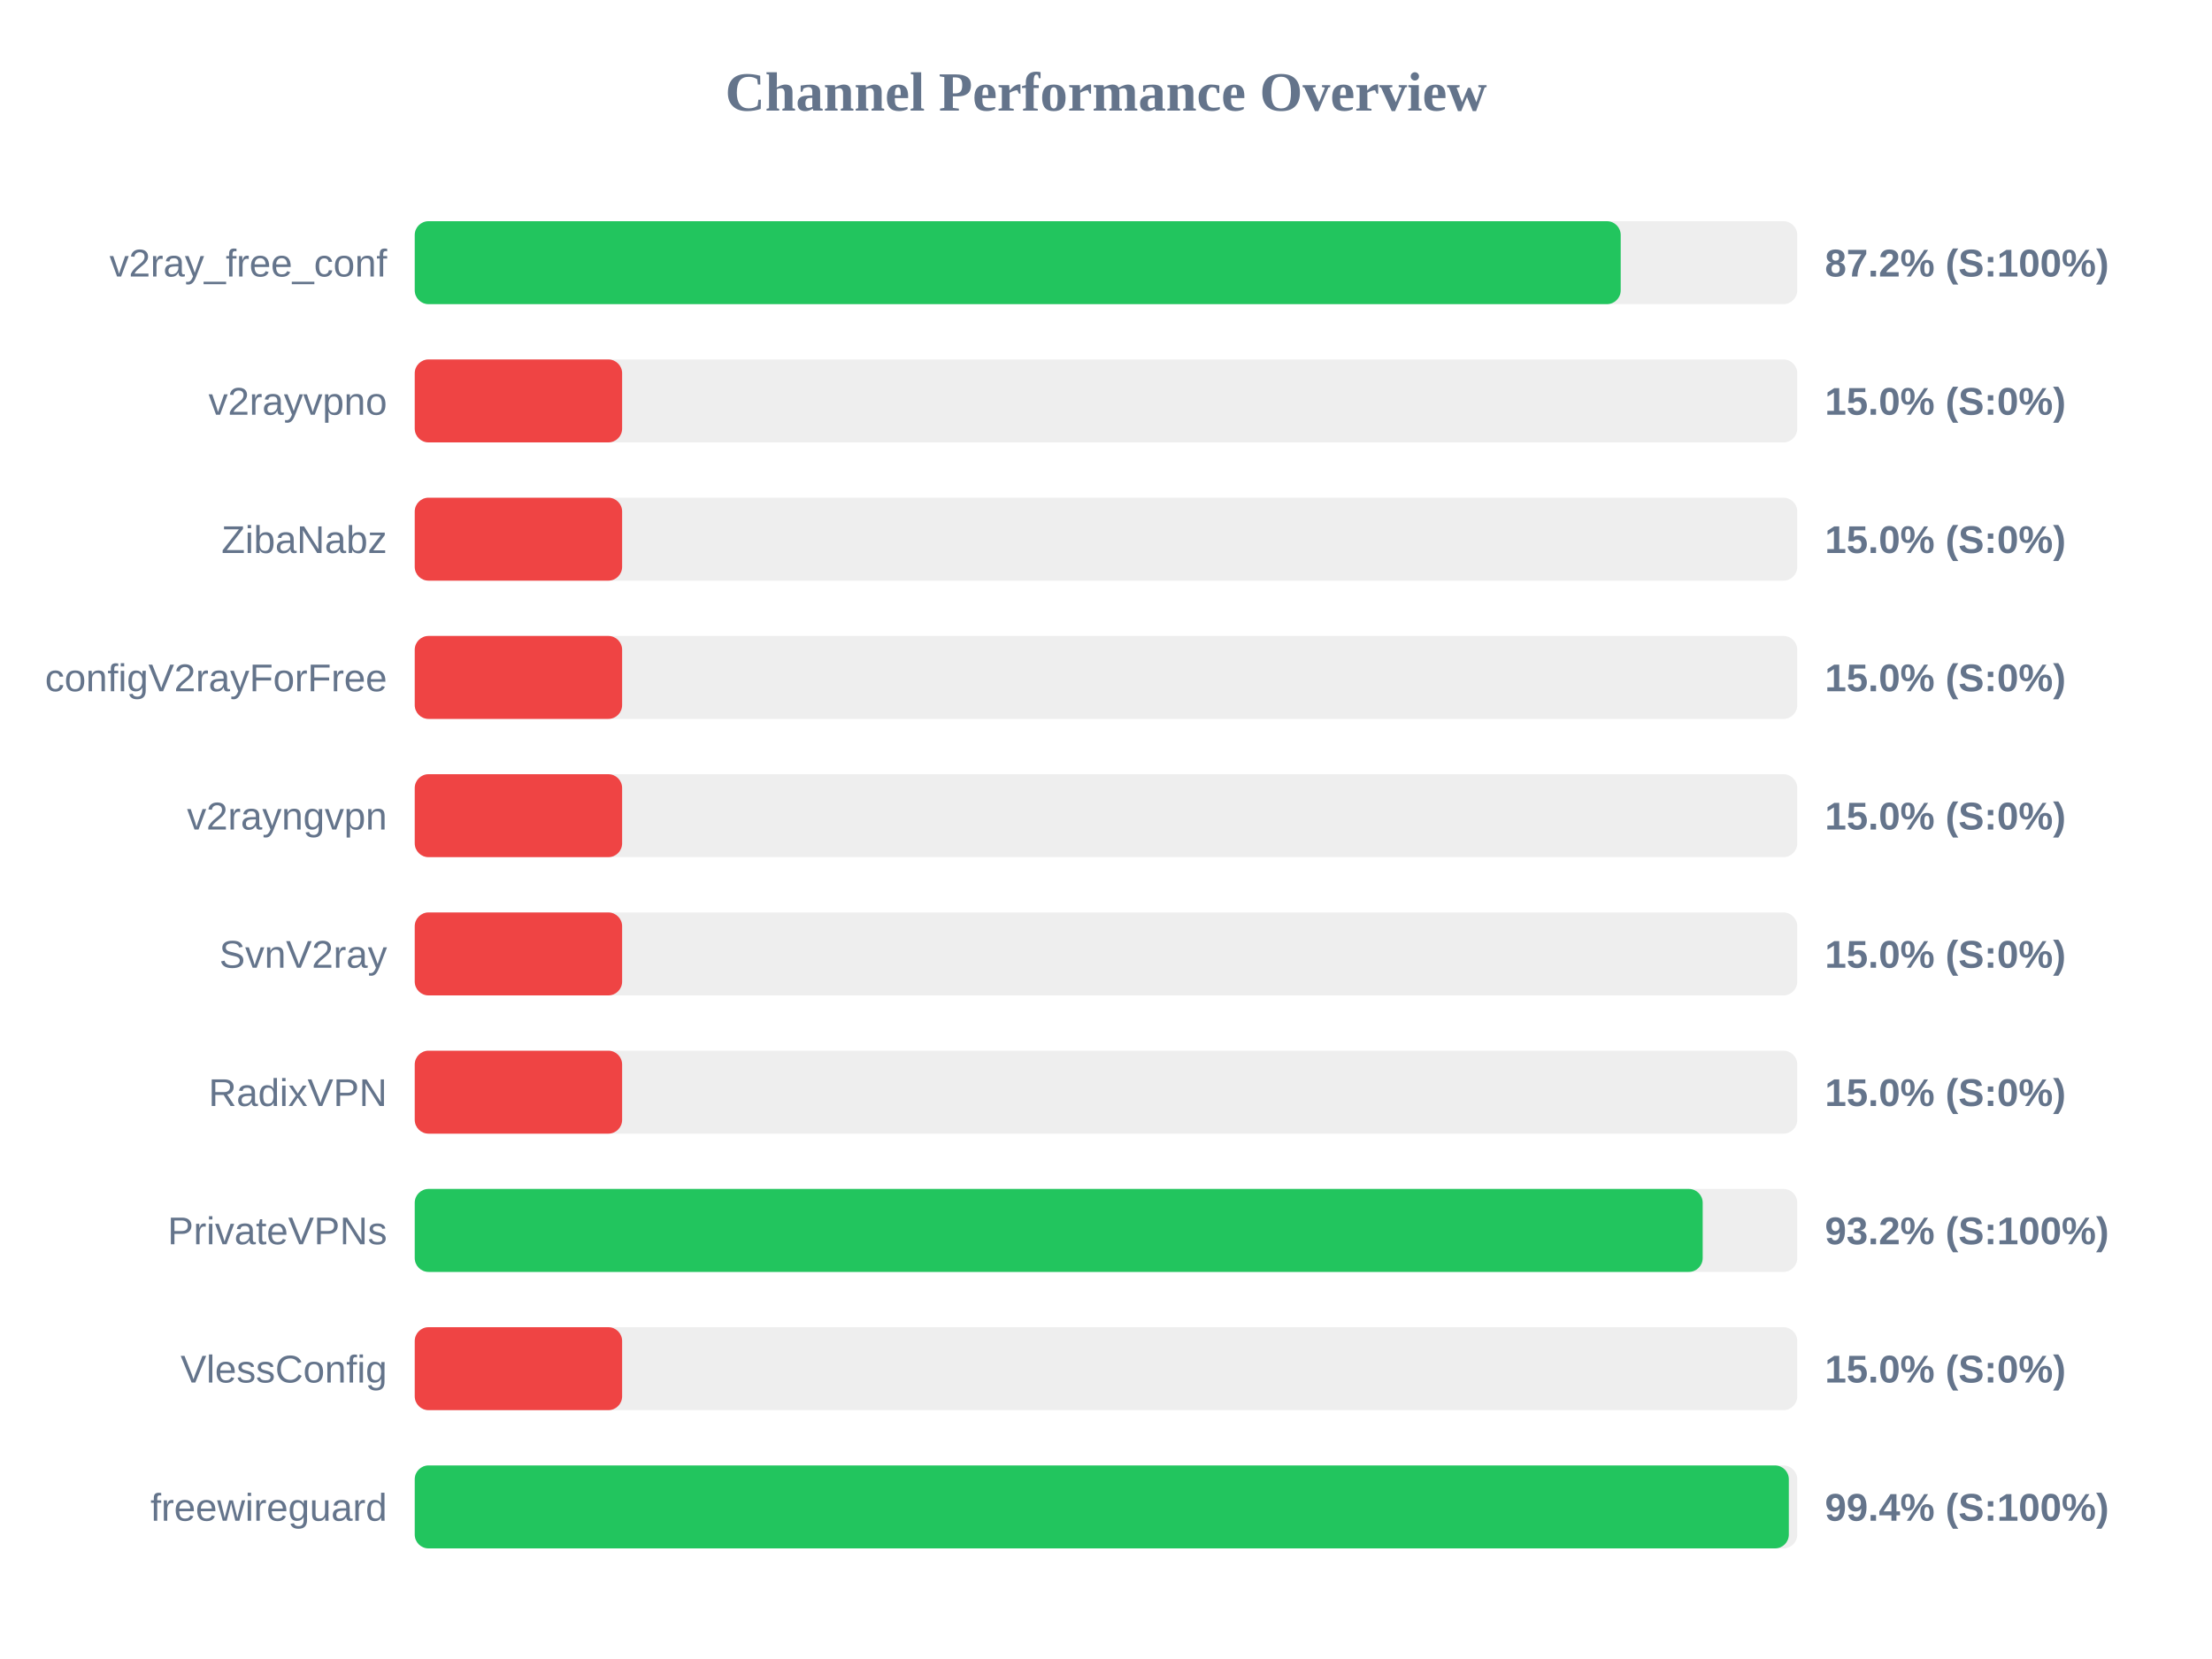
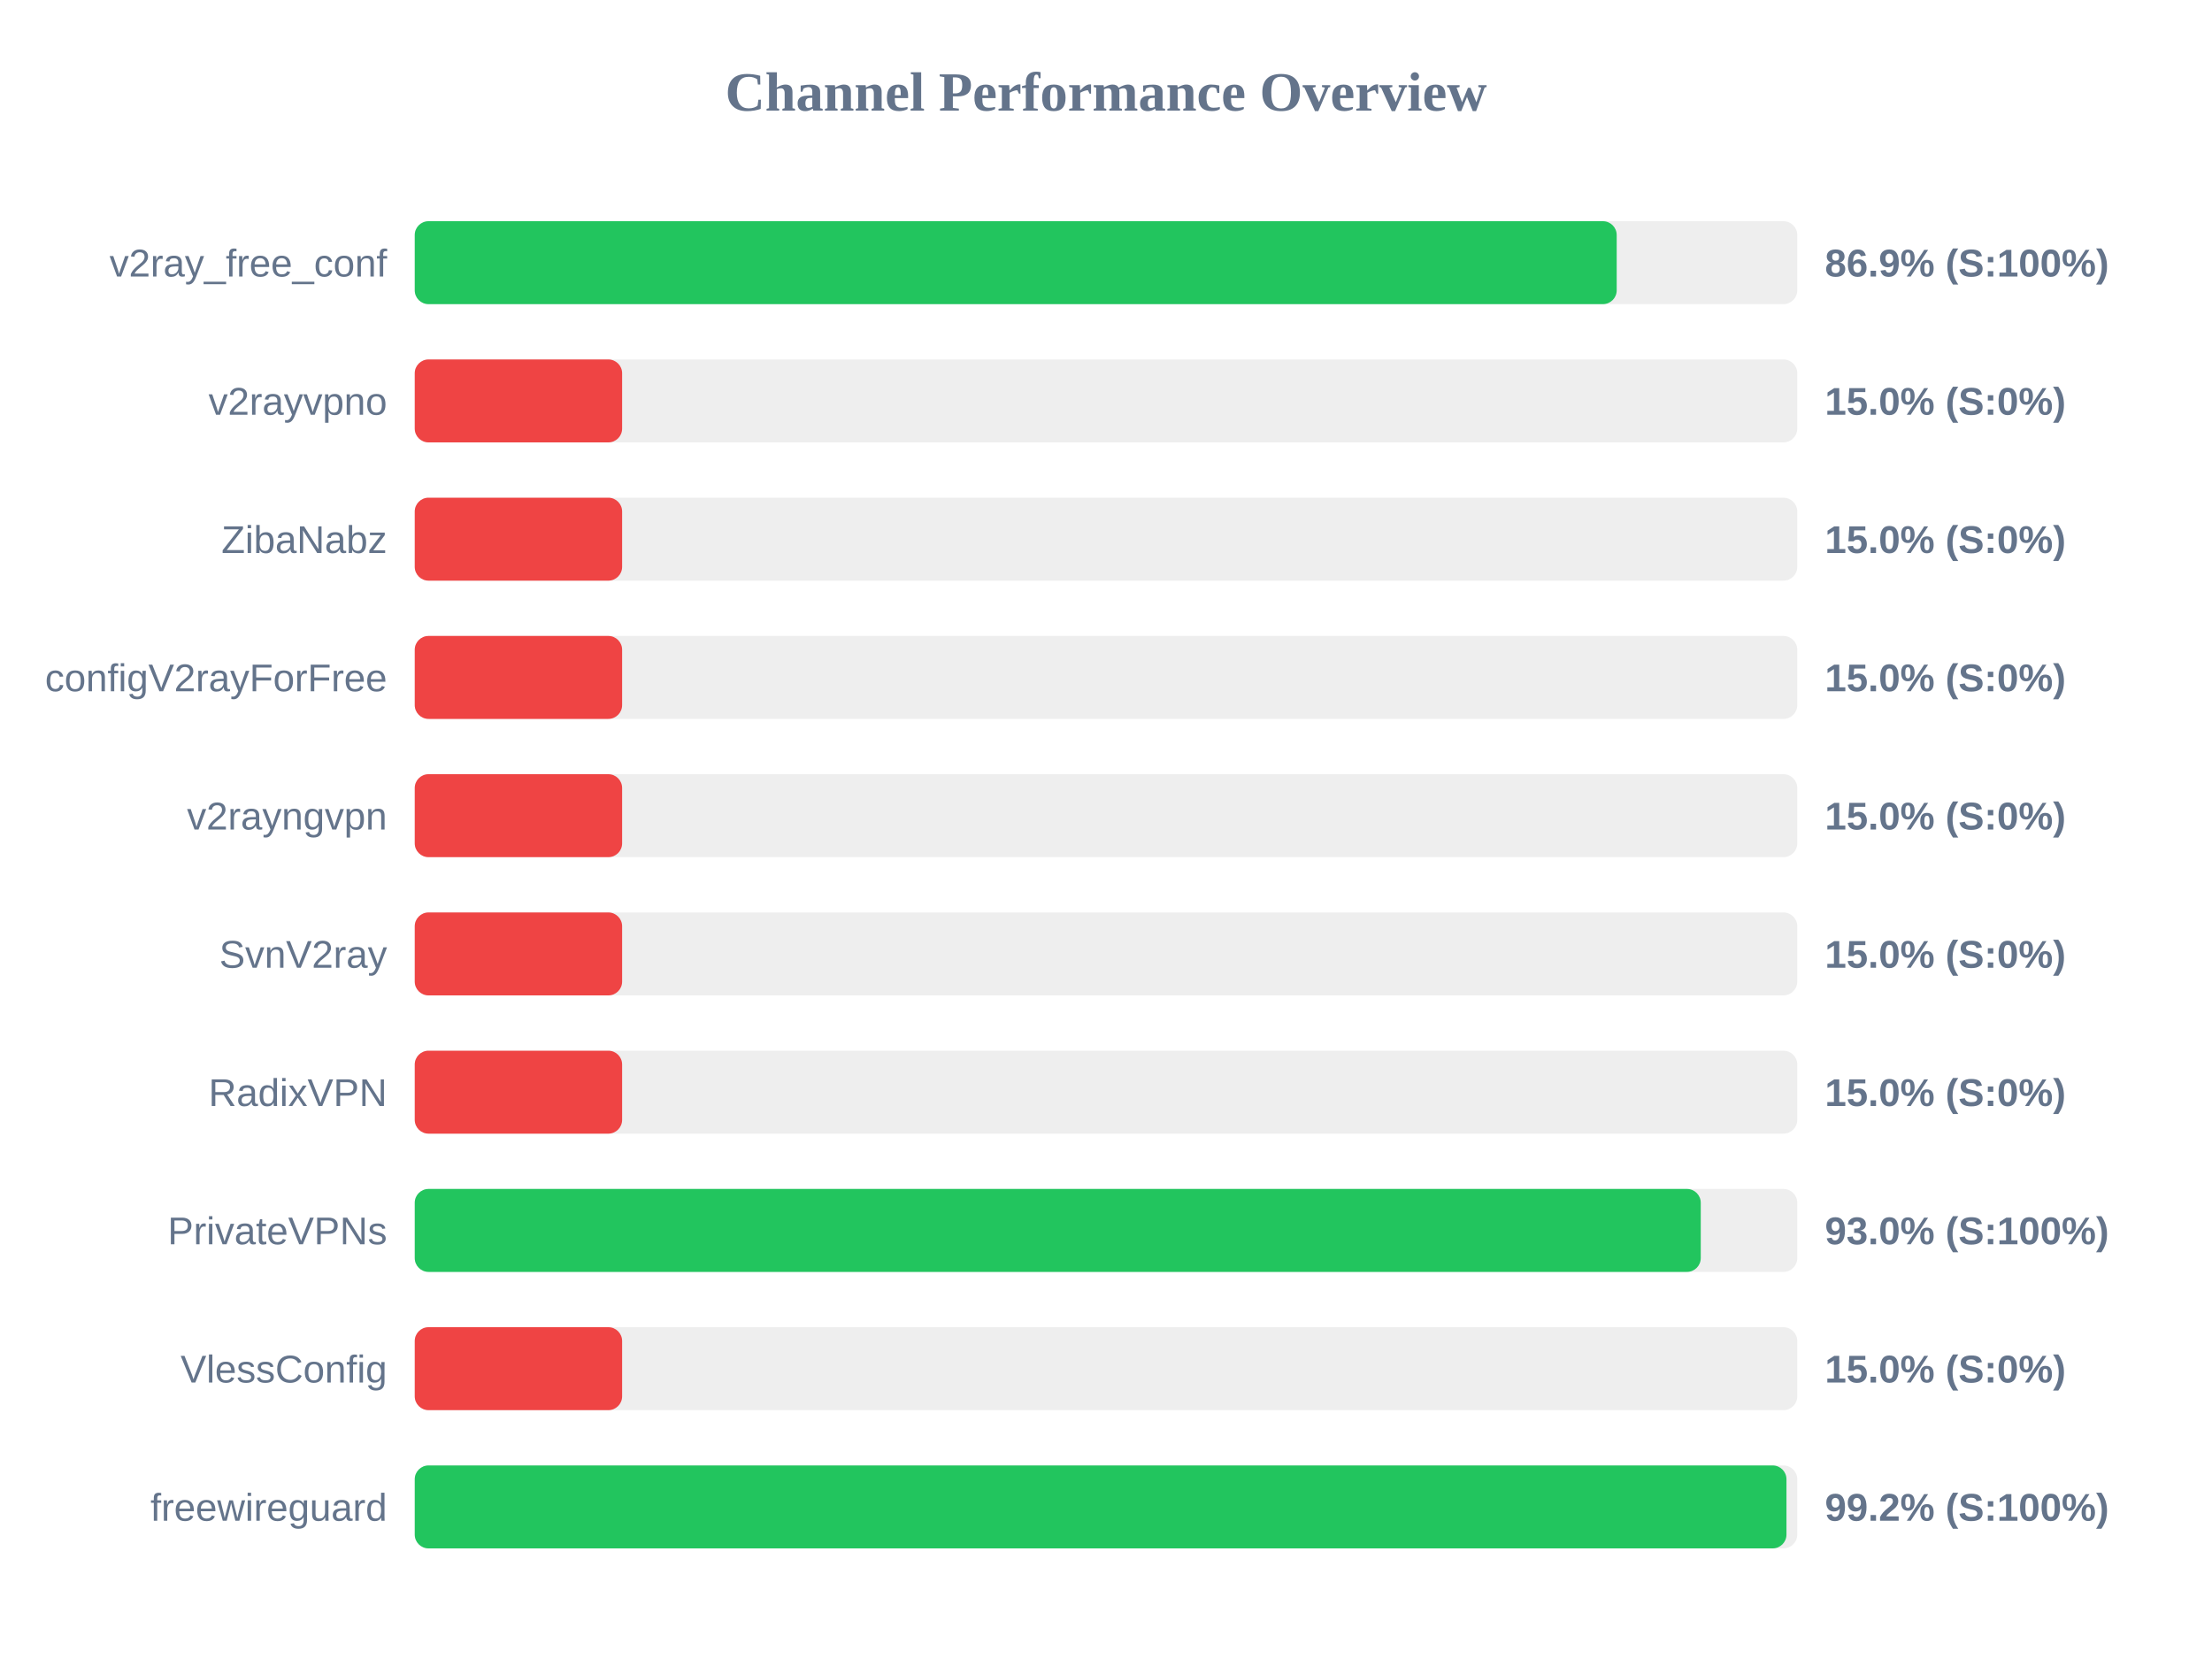
<svg xmlns="http://www.w3.org/2000/svg" width="800" height="600" version="1.1">
  <style>
        .row { font: 14px Arial; fill: #64748b; }
        .score { font: bold 14px Arial; fill: #64748b; }
    </style>
  <text x="400" y="40" text-anchor="middle" font-size="20px" font-weight="bold" fill="#64748b">Channel Performance Overview</text>
  <rect x="150" y="80" width="500" height="30" fill="#eee" rx="5" />
-   <rect x="150" y="80" width="436.15" height="30" fill="#22c55e" rx="5" />
+   <rect x="150" y="80" width="434.7" height="30" fill="#22c55e" rx="5" />
  <text x="140" y="100" text-anchor="end" class="row">v2ray_free_conf</text>
-   <text x="660" y="100" text-anchor="start" class="score">87.2% (S:100%)</text>
+   <text x="660" y="100" text-anchor="start" class="score">86.9% (S:100%)</text>
  <rect x="150" y="130" width="500" height="30" fill="#eee" rx="5" />
  <rect x="150" y="130" width="75.0" height="30" fill="#ef4444" rx="5" />
  <text x="140" y="150" text-anchor="end" class="row">v2rayvpno</text>
  <text x="660" y="150" text-anchor="start" class="score">15.0% (S:0%)</text>
  <rect x="150" y="180" width="500" height="30" fill="#eee" rx="5" />
  <rect x="150" y="180" width="75.0" height="30" fill="#ef4444" rx="5" />
  <text x="140" y="200" text-anchor="end" class="row">ZibaNabz</text>
  <text x="660" y="200" text-anchor="start" class="score">15.0% (S:0%)</text>
  <rect x="150" y="230" width="500" height="30" fill="#eee" rx="5" />
  <rect x="150" y="230" width="75.0" height="30" fill="#ef4444" rx="5" />
  <text x="140" y="250" text-anchor="end" class="row">configV2rayForFree</text>
  <text x="660" y="250" text-anchor="start" class="score">15.0% (S:0%)</text>
  <rect x="150" y="280" width="500" height="30" fill="#eee" rx="5" />
  <rect x="150" y="280" width="75.0" height="30" fill="#ef4444" rx="5" />
  <text x="140" y="300" text-anchor="end" class="row">v2rayngvpn</text>
  <text x="660" y="300" text-anchor="start" class="score">15.0% (S:0%)</text>
  <rect x="150" y="330" width="500" height="30" fill="#eee" rx="5" />
  <rect x="150" y="330" width="75.0" height="30" fill="#ef4444" rx="5" />
  <text x="140" y="350" text-anchor="end" class="row">SvnV2ray</text>
  <text x="660" y="350" text-anchor="start" class="score">15.0% (S:0%)</text>
  <rect x="150" y="380" width="500" height="30" fill="#eee" rx="5" />
  <rect x="150" y="380" width="75.0" height="30" fill="#ef4444" rx="5" />
  <text x="140" y="400" text-anchor="end" class="row">RadixVPN</text>
  <text x="660" y="400" text-anchor="start" class="score">15.0% (S:0%)</text>
  <rect x="150" y="430" width="500" height="30" fill="#eee" rx="5" />
-   <rect x="150" y="430" width="465.8" height="30" fill="#22c55e" rx="5" />
+   <rect x="150" y="430" width="465.1" height="30" fill="#22c55e" rx="5" />
  <text x="140" y="450" text-anchor="end" class="row">PrivateVPNs</text>
-   <text x="660" y="450" text-anchor="start" class="score">93.2% (S:100%)</text>
+   <text x="660" y="450" text-anchor="start" class="score">93.0% (S:100%)</text>
  <rect x="150" y="480" width="500" height="30" fill="#eee" rx="5" />
  <rect x="150" y="480" width="75.0" height="30" fill="#ef4444" rx="5" />
  <text x="140" y="500" text-anchor="end" class="row">VlessConfig</text>
  <text x="660" y="500" text-anchor="start" class="score">15.0% (S:0%)</text>
  <rect x="150" y="530" width="500" height="30" fill="#eee" rx="5" />
-   <rect x="150" y="530" width="496.95" height="30" fill="#22c55e" rx="5" />
+   <rect x="150" y="530" width="496.1" height="30" fill="#22c55e" rx="5" />
  <text x="140" y="550" text-anchor="end" class="row">freewireguard</text>
-   <text x="660" y="550" text-anchor="start" class="score">99.4% (S:100%)</text>
+   <text x="660" y="550" text-anchor="start" class="score">99.2% (S:100%)</text>
</svg>
